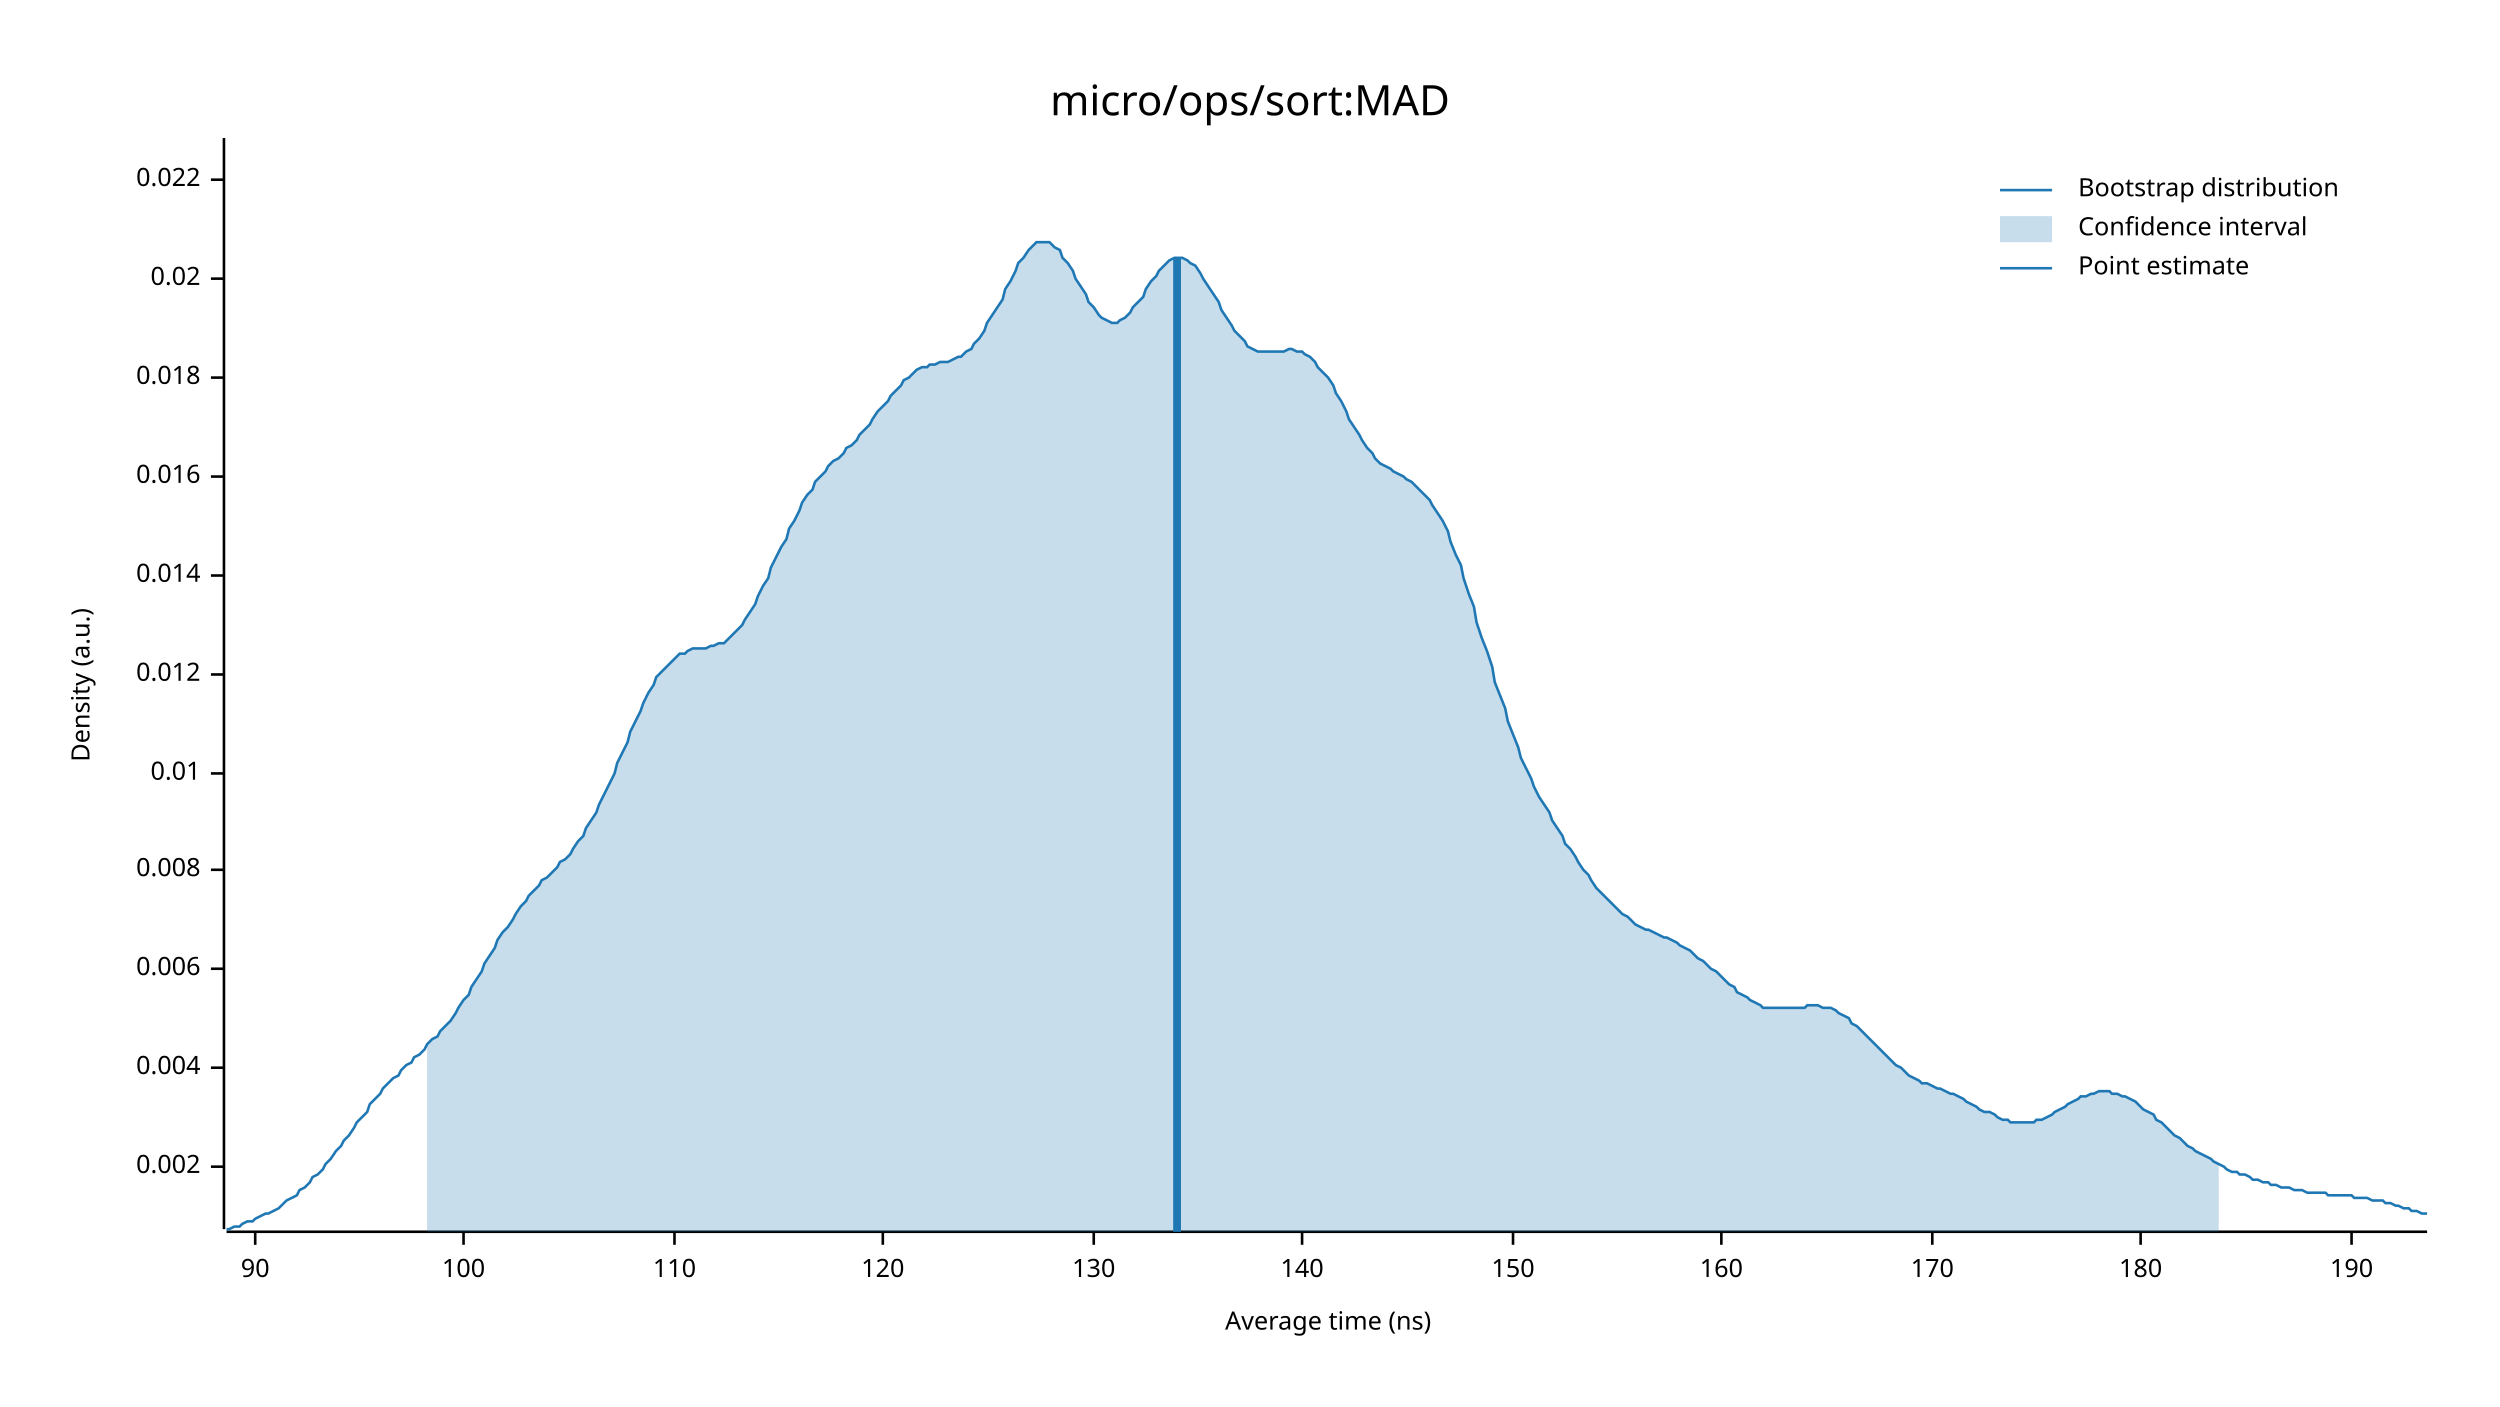
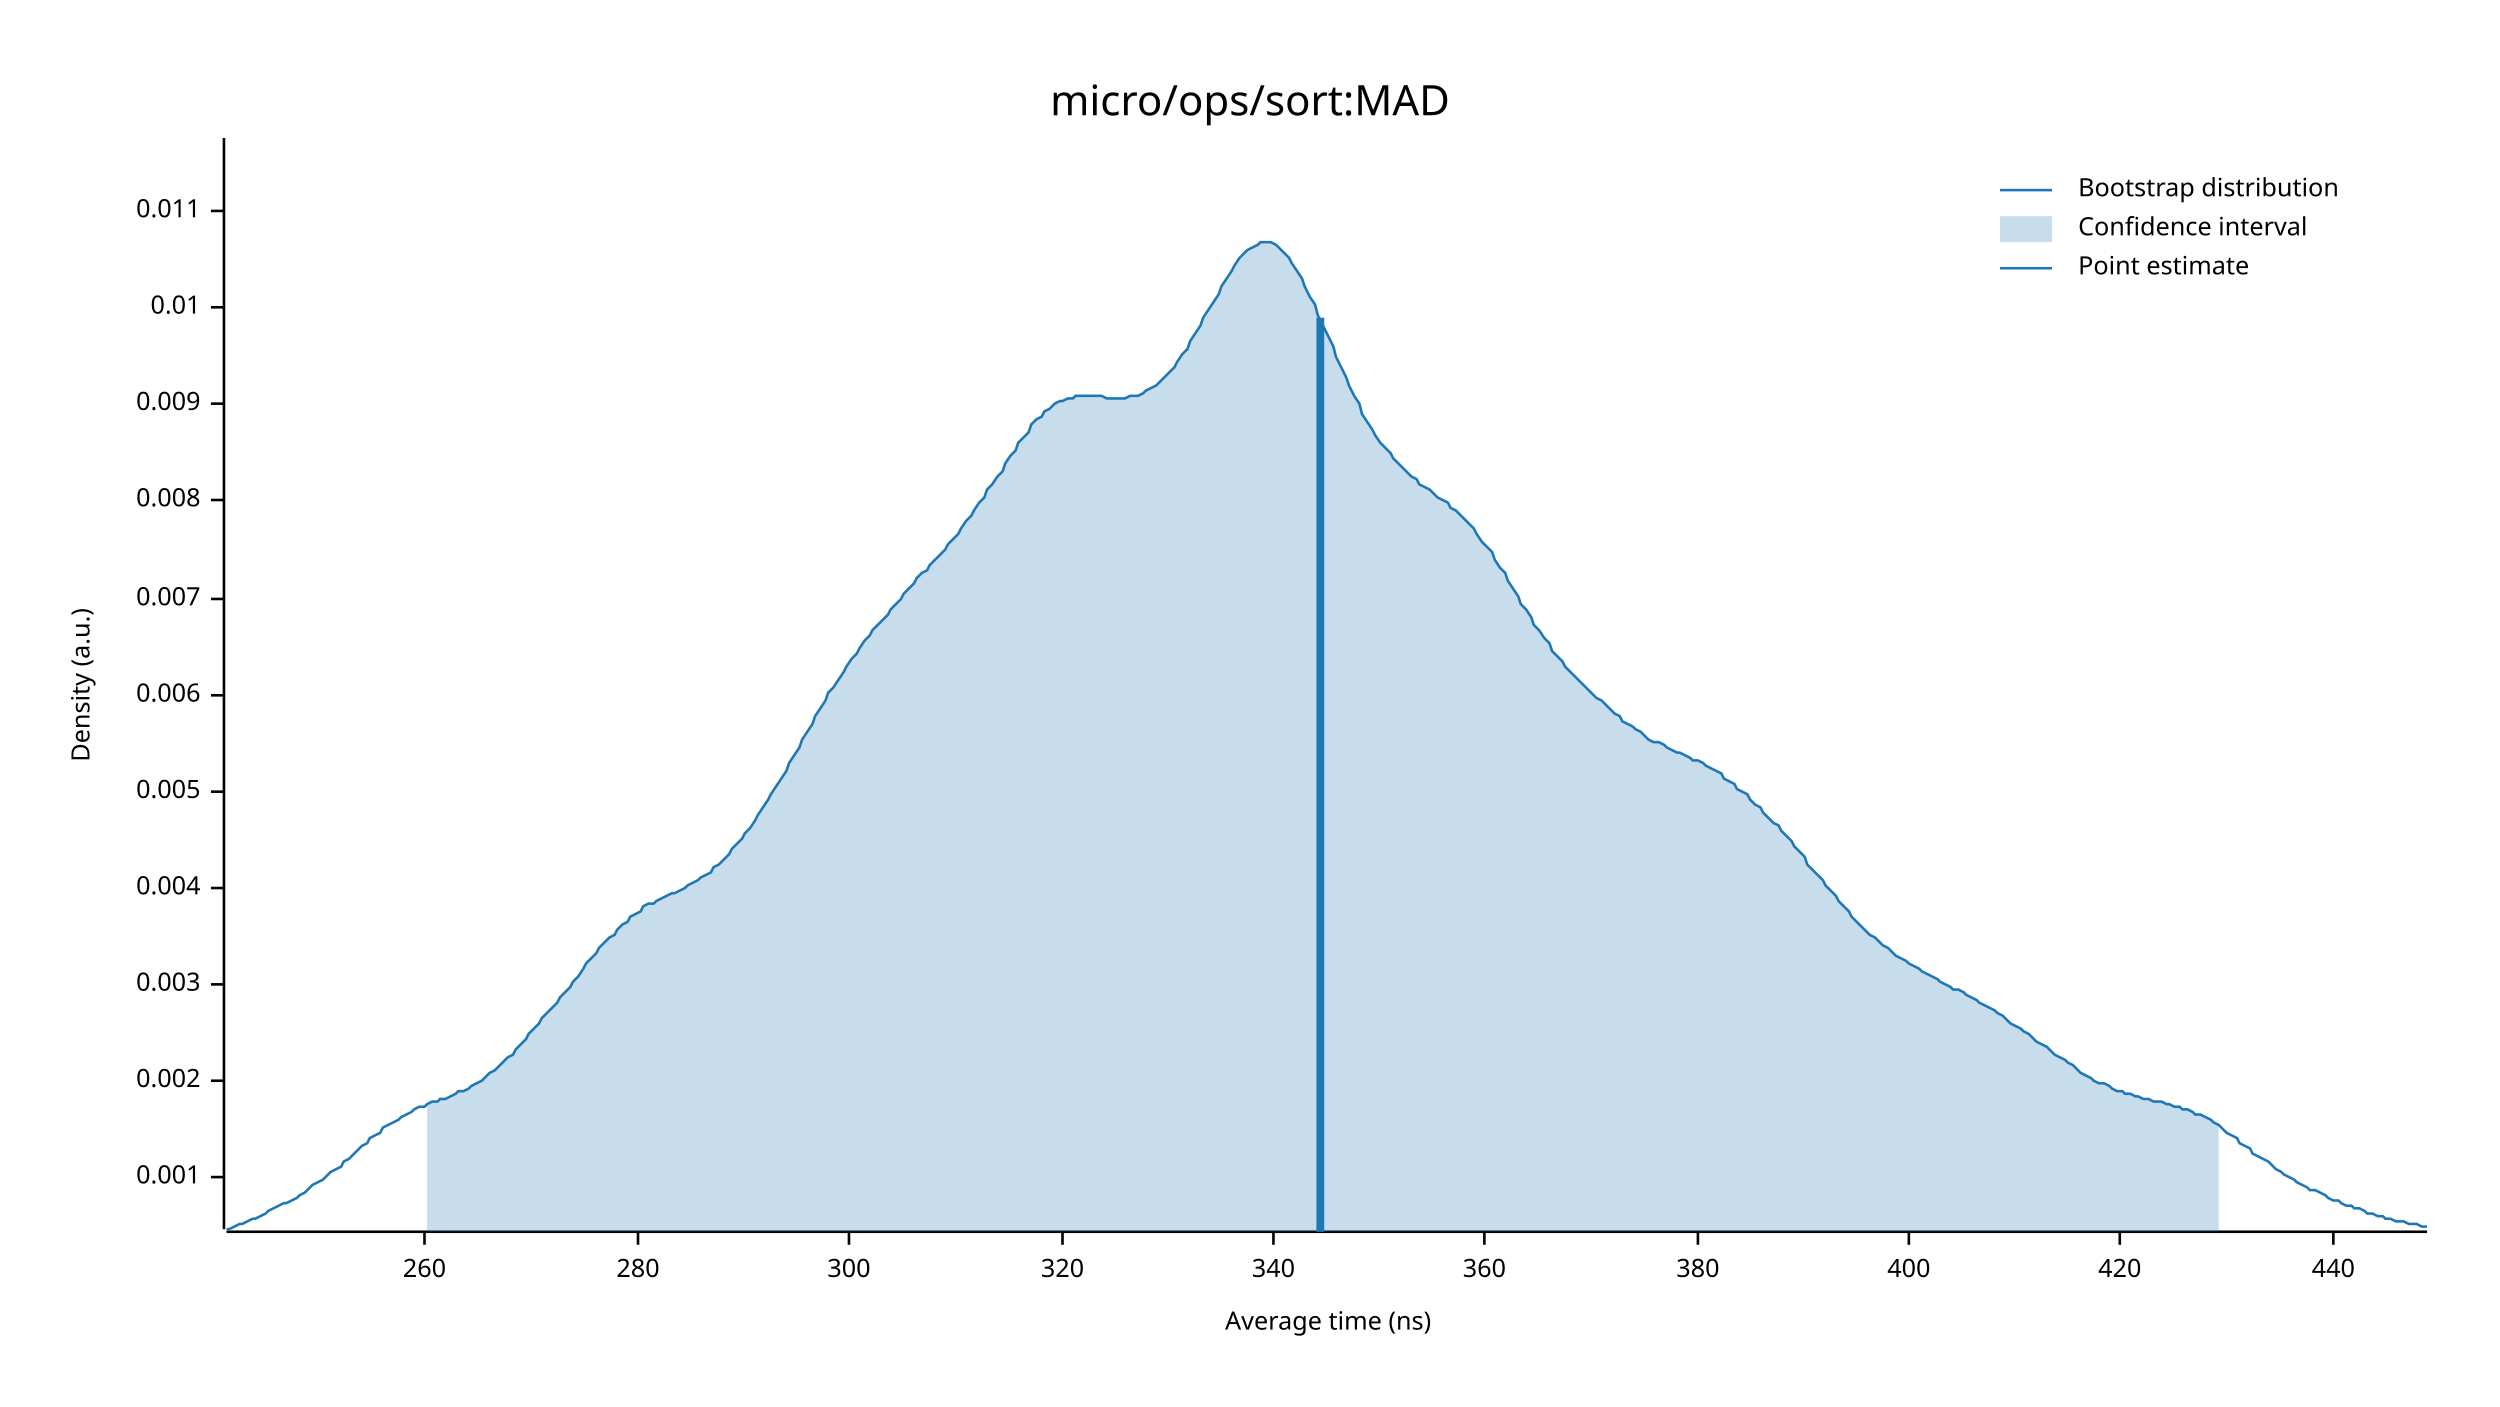
<svg xmlns="http://www.w3.org/2000/svg" width="960" height="540" viewBox="0 0 960 540">
  <text x="480" y="32" dy="0.76em" text-anchor="middle" font-family="sans-serif" font-size="16.129" opacity="1" fill="#000000">
micro/ops/sort:MAD
</text>
  <text x="27" y="263" dy="0.76em" text-anchor="middle" font-family="sans-serif" font-size="9.677" opacity="1" fill="#000000" transform="rotate(270, 27, 263)">
Density (a.u.)
</text>
  <text x="510" y="513" dy="-0.5ex" text-anchor="middle" font-family="sans-serif" font-size="9.677" opacity="1" fill="#000000">
Average time (ns)
</text>
  <polyline fill="none" opacity="1" stroke="#000000" stroke-width="1" points="86,53 86,472 " />
-   <text x="77" y="448" dy="0.5ex" text-anchor="end" font-family="sans-serif" font-size="9.677" opacity="1" fill="#000000">
+   <text x="77" y="452" dy="0.5ex" text-anchor="end" font-family="sans-serif" font-size="9.677" opacity="1" fill="#000000">
+ 0.001
+ </text>
+   <polyline fill="none" opacity="1" stroke="#000000" stroke-width="1" points="81,452 86,452 " />
+   <text x="77" y="415" dy="0.5ex" text-anchor="end" font-family="sans-serif" font-size="9.677" opacity="1" fill="#000000">
0.002
</text>
-   <polyline fill="none" opacity="1" stroke="#000000" stroke-width="1" points="81,448 86,448 " />
-   <text x="77" y="410" dy="0.5ex" text-anchor="end" font-family="sans-serif" font-size="9.677" opacity="1" fill="#000000">
+   <polyline fill="none" opacity="1" stroke="#000000" stroke-width="1" points="81,415 86,415 " />
+   <text x="77" y="378" dy="0.5ex" text-anchor="end" font-family="sans-serif" font-size="9.677" opacity="1" fill="#000000">
+ 0.003
+ </text>
+   <polyline fill="none" opacity="1" stroke="#000000" stroke-width="1" points="81,378 86,378 " />
+   <text x="77" y="341" dy="0.5ex" text-anchor="end" font-family="sans-serif" font-size="9.677" opacity="1" fill="#000000">
0.004
</text>
-   <polyline fill="none" opacity="1" stroke="#000000" stroke-width="1" points="81,410 86,410 " />
-   <text x="77" y="372" dy="0.5ex" text-anchor="end" font-family="sans-serif" font-size="9.677" opacity="1" fill="#000000">
+   <polyline fill="none" opacity="1" stroke="#000000" stroke-width="1" points="81,341 86,341 " />
+   <text x="77" y="304" dy="0.5ex" text-anchor="end" font-family="sans-serif" font-size="9.677" opacity="1" fill="#000000">
+ 0.005
+ </text>
+   <polyline fill="none" opacity="1" stroke="#000000" stroke-width="1" points="81,304 86,304 " />
+   <text x="77" y="267" dy="0.5ex" text-anchor="end" font-family="sans-serif" font-size="9.677" opacity="1" fill="#000000">
0.006
</text>
-   <polyline fill="none" opacity="1" stroke="#000000" stroke-width="1" points="81,372 86,372 " />
-   <text x="77" y="334" dy="0.5ex" text-anchor="end" font-family="sans-serif" font-size="9.677" opacity="1" fill="#000000">
+   <polyline fill="none" opacity="1" stroke="#000000" stroke-width="1" points="81,267 86,267 " />
+   <text x="77" y="230" dy="0.5ex" text-anchor="end" font-family="sans-serif" font-size="9.677" opacity="1" fill="#000000">
+ 0.007
+ </text>
+   <polyline fill="none" opacity="1" stroke="#000000" stroke-width="1" points="81,230 86,230 " />
+   <text x="77" y="192" dy="0.5ex" text-anchor="end" font-family="sans-serif" font-size="9.677" opacity="1" fill="#000000">
0.008
</text>
-   <polyline fill="none" opacity="1" stroke="#000000" stroke-width="1" points="81,334 86,334 " />
-   <text x="77" y="297" dy="0.5ex" text-anchor="end" font-family="sans-serif" font-size="9.677" opacity="1" fill="#000000">
+   <polyline fill="none" opacity="1" stroke="#000000" stroke-width="1" points="81,192 86,192 " />
+   <text x="77" y="155" dy="0.5ex" text-anchor="end" font-family="sans-serif" font-size="9.677" opacity="1" fill="#000000">
+ 0.009
+ </text>
+   <polyline fill="none" opacity="1" stroke="#000000" stroke-width="1" points="81,155 86,155 " />
+   <text x="77" y="118" dy="0.5ex" text-anchor="end" font-family="sans-serif" font-size="9.677" opacity="1" fill="#000000">
0.01
</text>
-   <polyline fill="none" opacity="1" stroke="#000000" stroke-width="1" points="81,297 86,297 " />
-   <text x="77" y="259" dy="0.5ex" text-anchor="end" font-family="sans-serif" font-size="9.677" opacity="1" fill="#000000">
- 0.012
+   <polyline fill="none" opacity="1" stroke="#000000" stroke-width="1" points="81,118 86,118 " />
+   <text x="77" y="81" dy="0.5ex" text-anchor="end" font-family="sans-serif" font-size="9.677" opacity="1" fill="#000000">
+ 0.011
</text>
-   <polyline fill="none" opacity="1" stroke="#000000" stroke-width="1" points="81,259 86,259 " />
-   <text x="77" y="221" dy="0.5ex" text-anchor="end" font-family="sans-serif" font-size="9.677" opacity="1" fill="#000000">
- 0.014
+   <polyline fill="none" opacity="1" stroke="#000000" stroke-width="1" points="81,81 86,81 " />
+   <polyline fill="none" opacity="1" stroke="#000000" stroke-width="1" points="87,473 932,473 " />
+   <text x="163" y="483" dy="0.76em" text-anchor="middle" font-family="sans-serif" font-size="9.677" opacity="1" fill="#000000">
+ 260
</text>
-   <polyline fill="none" opacity="1" stroke="#000000" stroke-width="1" points="81,221 86,221 " />
-   <text x="77" y="183" dy="0.5ex" text-anchor="end" font-family="sans-serif" font-size="9.677" opacity="1" fill="#000000">
- 0.016
+   <polyline fill="none" opacity="1" stroke="#000000" stroke-width="1" points="163,473 163,478 " />
+   <text x="245" y="483" dy="0.76em" text-anchor="middle" font-family="sans-serif" font-size="9.677" opacity="1" fill="#000000">
+ 280
</text>
-   <polyline fill="none" opacity="1" stroke="#000000" stroke-width="1" points="81,183 86,183 " />
-   <text x="77" y="145" dy="0.5ex" text-anchor="end" font-family="sans-serif" font-size="9.677" opacity="1" fill="#000000">
- 0.018
+   <polyline fill="none" opacity="1" stroke="#000000" stroke-width="1" points="245,473 245,478 " />
+   <text x="326" y="483" dy="0.76em" text-anchor="middle" font-family="sans-serif" font-size="9.677" opacity="1" fill="#000000">
+ 300
</text>
-   <polyline fill="none" opacity="1" stroke="#000000" stroke-width="1" points="81,145 86,145 " />
-   <text x="77" y="107" dy="0.5ex" text-anchor="end" font-family="sans-serif" font-size="9.677" opacity="1" fill="#000000">
- 0.02
+   <polyline fill="none" opacity="1" stroke="#000000" stroke-width="1" points="326,473 326,478 " />
+   <text x="408" y="483" dy="0.76em" text-anchor="middle" font-family="sans-serif" font-size="9.677" opacity="1" fill="#000000">
+ 320
</text>
-   <polyline fill="none" opacity="1" stroke="#000000" stroke-width="1" points="81,107 86,107 " />
-   <text x="77" y="69" dy="0.5ex" text-anchor="end" font-family="sans-serif" font-size="9.677" opacity="1" fill="#000000">
- 0.022
+   <polyline fill="none" opacity="1" stroke="#000000" stroke-width="1" points="408,473 408,478 " />
+   <text x="489" y="483" dy="0.76em" text-anchor="middle" font-family="sans-serif" font-size="9.677" opacity="1" fill="#000000">
+ 340
</text>
-   <polyline fill="none" opacity="1" stroke="#000000" stroke-width="1" points="81,69 86,69 " />
-   <polyline fill="none" opacity="1" stroke="#000000" stroke-width="1" points="87,473 932,473 " />
-   <text x="98" y="483" dy="0.76em" text-anchor="middle" font-family="sans-serif" font-size="9.677" opacity="1" fill="#000000">
- 90
+   <polyline fill="none" opacity="1" stroke="#000000" stroke-width="1" points="489,473 489,478 " />
+   <text x="570" y="483" dy="0.76em" text-anchor="middle" font-family="sans-serif" font-size="9.677" opacity="1" fill="#000000">
+ 360
</text>
-   <polyline fill="none" opacity="1" stroke="#000000" stroke-width="1" points="98,473 98,478 " />
-   <text x="178" y="483" dy="0.76em" text-anchor="middle" font-family="sans-serif" font-size="9.677" opacity="1" fill="#000000">
- 100
+   <polyline fill="none" opacity="1" stroke="#000000" stroke-width="1" points="570,473 570,478 " />
+   <text x="652" y="483" dy="0.76em" text-anchor="middle" font-family="sans-serif" font-size="9.677" opacity="1" fill="#000000">
+ 380
</text>
-   <polyline fill="none" opacity="1" stroke="#000000" stroke-width="1" points="178,473 178,478 " />
-   <text x="259" y="483" dy="0.76em" text-anchor="middle" font-family="sans-serif" font-size="9.677" opacity="1" fill="#000000">
- 110
+   <polyline fill="none" opacity="1" stroke="#000000" stroke-width="1" points="652,473 652,478 " />
+   <text x="733" y="483" dy="0.76em" text-anchor="middle" font-family="sans-serif" font-size="9.677" opacity="1" fill="#000000">
+ 400
</text>
-   <polyline fill="none" opacity="1" stroke="#000000" stroke-width="1" points="259,473 259,478 " />
-   <text x="339" y="483" dy="0.76em" text-anchor="middle" font-family="sans-serif" font-size="9.677" opacity="1" fill="#000000">
- 120
+   <polyline fill="none" opacity="1" stroke="#000000" stroke-width="1" points="733,473 733,478 " />
+   <text x="814" y="483" dy="0.76em" text-anchor="middle" font-family="sans-serif" font-size="9.677" opacity="1" fill="#000000">
+ 420
</text>
-   <polyline fill="none" opacity="1" stroke="#000000" stroke-width="1" points="339,473 339,478 " />
-   <text x="420" y="483" dy="0.76em" text-anchor="middle" font-family="sans-serif" font-size="9.677" opacity="1" fill="#000000">
- 130
+   <polyline fill="none" opacity="1" stroke="#000000" stroke-width="1" points="814,473 814,478 " />
+   <text x="896" y="483" dy="0.76em" text-anchor="middle" font-family="sans-serif" font-size="9.677" opacity="1" fill="#000000">
+ 440
</text>
-   <polyline fill="none" opacity="1" stroke="#000000" stroke-width="1" points="420,473 420,478 " />
-   <text x="500" y="483" dy="0.76em" text-anchor="middle" font-family="sans-serif" font-size="9.677" opacity="1" fill="#000000">
- 140
- </text>
-   <polyline fill="none" opacity="1" stroke="#000000" stroke-width="1" points="500,473 500,478 " />
-   <text x="581" y="483" dy="0.76em" text-anchor="middle" font-family="sans-serif" font-size="9.677" opacity="1" fill="#000000">
- 150
- </text>
-   <polyline fill="none" opacity="1" stroke="#000000" stroke-width="1" points="581,473 581,478 " />
-   <text x="661" y="483" dy="0.76em" text-anchor="middle" font-family="sans-serif" font-size="9.677" opacity="1" fill="#000000">
- 160
- </text>
-   <polyline fill="none" opacity="1" stroke="#000000" stroke-width="1" points="661,473 661,478 " />
-   <text x="742" y="483" dy="0.76em" text-anchor="middle" font-family="sans-serif" font-size="9.677" opacity="1" fill="#000000">
- 170
- </text>
-   <polyline fill="none" opacity="1" stroke="#000000" stroke-width="1" points="742,473 742,478 " />
-   <text x="822" y="483" dy="0.76em" text-anchor="middle" font-family="sans-serif" font-size="9.677" opacity="1" fill="#000000">
- 180
- </text>
-   <polyline fill="none" opacity="1" stroke="#000000" stroke-width="1" points="822,473 822,478 " />
-   <text x="903" y="483" dy="0.76em" text-anchor="middle" font-family="sans-serif" font-size="9.677" opacity="1" fill="#000000">
- 190
- </text>
-   <polyline fill="none" opacity="1" stroke="#000000" stroke-width="1" points="903,473 903,478 " />
-   <polyline fill="none" opacity="1" stroke="#1F78B4" stroke-width="1" points="87,472 88,472 90,471 92,471 93,470 95,469 97,469 98,468 100,467 102,466 103,466 105,465 107,464 109,462 110,461 112,460 114,459 115,457 117,456 119,454 120,452 122,451 124,449 125,447 127,445 129,442 131,440 132,438 134,436 136,433 137,431 139,429 141,427 142,424 144,422 146,420 147,418 149,416 151,414 153,413 154,411 156,409 158,408 159,406 161,405 163,403 164,401 166,399 168,398 169,396 171,394 173,392 175,389 176,387 178,384 180,382 181,379 183,376 185,373 186,370 188,367 190,364 191,361 193,358 195,356 197,353 198,351 200,348 202,346 203,344 205,342 207,340 208,338 210,337 212,335 214,333 215,331 217,330 219,328 220,326 222,323 224,321 225,318 227,315 229,312 230,309 232,305 234,301 236,297 237,293 239,289 241,285 242,281 244,277 246,273 247,270 249,266 251,263 252,260 254,258 256,256 258,254 259,253 261,251 263,251 264,250 266,249 268,249 269,249 271,249 273,248 274,248 276,247 278,247 280,245 281,244 283,242 285,240 286,238 288,235 290,232 291,229 293,225 295,222 296,218 298,214 300,210 302,207 303,203 305,200 307,196 308,193 310,190 312,188 313,185 315,183 317,181 318,179 320,177 322,176 324,174 325,172 327,171 329,169 330,167 332,165 334,163 335,161 337,158 339,156 341,154 342,152 344,150 346,148 347,146 349,145 351,143 352,142 354,141 356,141 357,140 359,140 361,139 363,139 364,139 366,138 368,137 369,137 371,135 373,134 374,132 376,130 378,127 379,124 381,121 383,118 385,115 386,111 388,108 390,104 391,101 393,99 395,96 396,95 398,93 400,93 401,93 403,93 405,95 407,96 408,99 410,101 412,104 413,107 415,110 417,113 418,116 420,118 422,121 423,122 425,123 427,124 429,124 430,123 432,122 434,120 435,118 437,116 439,114 440,111 442,108 444,106 445,104 447,102 449,100 451,99 452,99 454,99 456,100 457,101 459,102 461,105 462,107 464,110 466,113 468,116 469,119 471,122 473,125 474,127 476,129 478,131 479,133 481,134 483,135 484,135 486,135 488,135 490,135 491,135 493,135 495,134 496,134 498,135 500,135 501,136 503,137 505,139 506,141 508,143 510,145 512,148 513,151 515,154 517,158 518,161 520,164 522,167 523,169 525,172 527,174 528,176 530,178 532,179 534,180 535,181 537,182 539,183 540,184 542,185 544,187 545,188 547,190 549,192 550,194 552,197 554,200 556,204 557,208 559,213 561,217 562,222 564,228 566,233 567,239 569,245 571,250 573,256 574,262 576,267 578,272 579,277 581,282 583,287 584,291 586,295 588,299 589,302 591,306 593,309 595,312 596,315 598,318 600,321 601,324 603,326 605,329 606,331 608,334 610,336 611,338 613,341 615,343 617,345 618,346 620,348 622,350 623,351 625,352 627,354 628,355 630,356 632,357 633,357 635,358 637,359 639,360 640,360 642,361 644,362 645,363 647,364 649,365 650,366 652,368 654,369 655,370 657,372 659,373 661,375 662,376 664,378 666,379 667,381 669,382 671,383 672,384 674,385 676,386 677,387 679,387 681,387 683,387 684,387 686,387 688,387 689,387 691,387 693,387 694,386 696,386 698,386 700,387 701,387 703,387 705,388 706,389 708,390 710,391 711,393 713,394 715,396 716,397 718,399 720,401 722,403 723,404 725,406 727,408 728,409 730,410 732,412 733,413 735,414 737,415 738,416 740,416 742,417 744,418 745,418 747,419 749,420 750,420 752,421 754,422 755,423 757,424 759,425 760,426 762,427 764,427 766,428 767,429 769,430 771,430 772,431 774,431 776,431 777,431 779,431 781,431 782,430 784,430 786,429 788,428 789,427 791,426 793,425 794,424 796,423 798,422 799,421 801,421 803,420 804,420 806,419 808,419 810,419 811,420 813,420 815,421 816,421 818,422 820,423 821,424 823,426 825,427 827,428 828,430 830,431 832,433 833,434 835,436 837,437 838,438 840,440 842,441 843,442 845,443 847,444 849,445 850,446 852,447 854,448 855,449 857,450 859,450 860,451 862,451 864,452 865,453 867,453 869,454 871,454 872,455 874,455 876,456 877,456 879,456 881,457 882,457 884,457 886,458 887,458 889,458 891,458 893,458 894,459 896,459 898,459 899,459 901,459 903,459 904,460 906,460 908,460 909,460 911,461 913,461 915,461 916,462 918,462 920,463 921,463 923,464 925,464 926,465 928,465 930,466 932,466 " />
-   <polygon opacity="0.25" fill="#1F78B4" points="164,401 166,399 168,398 169,396 171,394 173,392 175,389 176,387 178,384 180,382 181,379 183,376 185,373 186,370 188,367 190,364 191,361 193,358 195,356 197,353 198,351 200,348 202,346 203,344 205,342 207,340 208,338 210,337 212,335 214,333 215,331 217,330 219,328 220,326 222,323 224,321 225,318 227,315 229,312 230,309 232,305 234,301 236,297 237,293 239,289 241,285 242,281 244,277 246,273 247,270 249,266 251,263 252,260 254,258 256,256 258,254 259,253 261,251 263,251 264,250 266,249 268,249 269,249 271,249 273,248 274,248 276,247 278,247 280,245 281,244 283,242 285,240 286,238 288,235 290,232 291,229 293,225 295,222 296,218 298,214 300,210 302,207 303,203 305,200 307,196 308,193 310,190 312,188 313,185 315,183 317,181 318,179 320,177 322,176 324,174 325,172 327,171 329,169 330,167 332,165 334,163 335,161 337,158 339,156 341,154 342,152 344,150 346,148 347,146 349,145 351,143 352,142 354,141 356,141 357,140 359,140 361,139 363,139 364,139 366,138 368,137 369,137 371,135 373,134 374,132 376,130 378,127 379,124 381,121 383,118 385,115 386,111 388,108 390,104 391,101 393,99 395,96 396,95 398,93 400,93 401,93 403,93 405,95 407,96 408,99 410,101 412,104 413,107 415,110 417,113 418,116 420,118 422,121 423,122 425,123 427,124 429,124 430,123 432,122 434,120 435,118 437,116 439,114 440,111 442,108 444,106 445,104 447,102 449,100 451,99 452,99 454,99 456,100 457,101 459,102 461,105 462,107 464,110 466,113 468,116 469,119 471,122 473,125 474,127 476,129 478,131 479,133 481,134 483,135 484,135 486,135 488,135 490,135 491,135 493,135 495,134 496,134 498,135 500,135 501,136 503,137 505,139 506,141 508,143 510,145 512,148 513,151 515,154 517,158 518,161 520,164 522,167 523,169 525,172 527,174 528,176 530,178 532,179 534,180 535,181 537,182 539,183 540,184 542,185 544,187 545,188 547,190 549,192 550,194 552,197 554,200 556,204 557,208 559,213 561,217 562,222 564,228 566,233 567,239 569,245 571,250 573,256 574,262 576,267 578,272 579,277 581,282 583,287 584,291 586,295 588,299 589,302 591,306 593,309 595,312 596,315 598,318 600,321 601,324 603,326 605,329 606,331 608,334 610,336 611,338 613,341 615,343 617,345 618,346 620,348 622,350 623,351 625,352 627,354 628,355 630,356 632,357 633,357 635,358 637,359 639,360 640,360 642,361 644,362 645,363 647,364 649,365 650,366 652,368 654,369 655,370 657,372 659,373 661,375 662,376 664,378 666,379 667,381 669,382 671,383 672,384 674,385 676,386 677,387 679,387 681,387 683,387 684,387 686,387 688,387 689,387 691,387 693,387 694,386 696,386 698,386 700,387 701,387 703,387 705,388 706,389 708,390 710,391 711,393 713,394 715,396 716,397 718,399 720,401 722,403 723,404 725,406 727,408 728,409 730,410 732,412 733,413 735,414 737,415 738,416 740,416 742,417 744,418 745,418 747,419 749,420 750,420 752,421 754,422 755,423 757,424 759,425 760,426 762,427 764,427 766,428 767,429 769,430 771,430 772,431 774,431 776,431 777,431 779,431 781,431 782,430 784,430 786,429 788,428 789,427 791,426 793,425 794,424 796,423 798,422 799,421 801,421 803,420 804,420 806,419 808,419 810,419 811,420 813,420 815,421 816,421 818,422 820,423 821,424 823,426 825,427 827,428 828,430 830,431 832,433 833,434 835,436 837,437 838,438 840,440 842,441 843,442 845,443 847,444 849,445 850,446 852,447 852,473 164,473 " />
-   <polyline fill="none" opacity="1" stroke="#1F78B4" stroke-width="3" points="452,473 452,99 " />
+   <polyline fill="none" opacity="1" stroke="#000000" stroke-width="1" points="896,473 896,478 " />
+   <polyline fill="none" opacity="1" stroke="#1F78B4" stroke-width="1" points="87,472 88,472 90,471 92,470 93,470 95,469 97,468 98,468 100,467 102,466 103,465 105,464 107,463 109,462 110,462 112,461 114,460 115,459 117,458 119,456 120,455 122,454 124,453 125,452 127,450 129,449 131,448 132,446 134,445 136,443 137,442 139,440 141,439 142,437 144,436 146,435 147,433 149,432 151,431 153,430 154,429 156,428 158,427 159,426 161,425 163,425 164,424 166,423 168,423 169,422 171,422 173,421 175,420 176,419 178,419 180,418 181,417 183,416 185,415 186,414 188,412 190,411 191,410 193,408 195,406 197,405 198,403 200,401 202,399 203,397 205,395 207,393 208,391 210,389 212,387 214,385 215,383 217,381 219,379 220,377 222,375 224,372 225,370 227,368 229,366 230,364 232,362 234,360 236,359 237,357 239,355 241,354 242,352 244,351 246,350 247,348 249,347 251,347 252,346 254,345 256,344 258,343 259,343 261,342 263,341 264,340 266,339 268,338 269,337 271,336 273,335 274,333 276,332 278,330 280,328 281,326 283,324 285,322 286,320 288,318 290,315 291,313 293,310 295,307 296,305 298,302 300,299 302,296 303,293 305,290 307,287 308,284 310,281 312,278 313,275 315,272 317,269 318,266 320,264 322,261 324,258 325,256 327,253 329,251 330,249 332,246 334,244 335,242 337,240 339,238 341,236 342,234 344,232 346,230 347,228 349,226 351,224 352,222 354,220 356,219 357,217 359,215 361,213 363,211 364,209 366,207 368,205 369,203 371,200 373,198 374,196 376,193 378,191 379,188 381,186 383,183 385,181 386,178 388,175 390,173 391,170 393,168 395,166 396,163 398,161 400,160 401,158 403,157 405,155 407,154 408,154 410,153 412,153 413,152 415,152 417,152 418,152 420,152 422,152 423,152 425,153 427,153 429,153 430,153 432,153 434,152 435,152 437,152 439,151 440,150 442,149 444,148 445,147 447,145 449,143 451,141 452,139 454,136 456,134 457,131 459,128 461,125 462,122 464,119 466,116 468,113 469,110 471,107 473,104 474,102 476,99 478,97 479,96 481,95 483,94 484,93 486,93 488,93 490,94 491,95 493,97 495,99 496,101 498,104 500,107 501,110 503,114 505,117 506,121 508,125 510,129 512,133 513,137 515,141 517,145 518,148 520,152 522,155 523,159 525,162 527,165 528,167 530,170 532,172 534,174 535,176 537,178 539,180 540,181 542,183 544,184 545,186 547,187 549,188 550,189 552,191 554,192 556,193 557,195 559,196 561,198 562,199 564,201 566,203 567,205 569,208 571,210 573,212 574,215 576,218 578,220 579,223 581,226 583,229 584,232 586,234 588,237 589,240 591,242 593,245 595,247 596,250 598,252 600,254 601,256 603,258 605,260 606,261 608,263 610,265 611,266 613,268 615,269 617,271 618,272 620,274 622,275 623,277 625,278 627,279 628,280 630,281 632,283 633,284 635,285 637,285 639,286 640,287 642,288 644,289 645,289 647,290 649,291 650,292 652,292 654,293 655,294 657,295 659,296 661,297 662,299 664,300 666,301 667,303 669,304 671,305 672,307 674,309 676,310 677,312 679,314 681,316 683,317 684,319 686,321 688,323 689,325 691,327 693,329 694,332 696,334 698,336 700,338 701,340 703,342 705,344 706,346 708,348 710,350 711,352 713,354 715,356 716,357 718,359 720,360 722,362 723,363 725,364 727,366 728,367 730,368 732,369 733,370 735,371 737,372 738,373 740,374 742,375 744,376 745,377 747,378 749,379 750,380 752,380 754,381 755,382 757,383 759,384 760,385 762,386 764,387 766,388 767,389 769,390 771,392 772,393 774,394 776,395 777,396 779,397 781,399 782,400 784,401 786,402 788,404 789,405 791,406 793,407 794,408 796,409 798,411 799,412 801,413 803,414 804,415 806,416 808,416 810,417 811,418 813,419 815,419 816,420 818,420 820,421 821,421 823,422 825,422 827,423 828,423 830,423 832,424 833,424 835,425 837,425 838,426 840,426 842,427 843,428 845,428 847,429 849,430 850,431 852,432 854,434 855,435 857,436 859,437 860,439 862,440 864,441 865,443 867,444 869,445 871,446 872,447 874,449 876,450 877,451 879,452 881,453 882,454 884,455 886,456 887,457 889,457 891,458 893,459 894,460 896,461 898,461 899,462 901,463 903,463 904,464 906,464 908,465 909,466 911,466 913,467 915,467 916,468 918,468 920,469 921,469 923,469 925,470 926,470 928,470 930,471 932,471 " />
+   <polygon opacity="0.25" fill="#1F78B4" points="164,424 166,423 168,423 169,422 171,422 173,421 175,420 176,419 178,419 180,418 181,417 183,416 185,415 186,414 188,412 190,411 191,410 193,408 195,406 197,405 198,403 200,401 202,399 203,397 205,395 207,393 208,391 210,389 212,387 214,385 215,383 217,381 219,379 220,377 222,375 224,372 225,370 227,368 229,366 230,364 232,362 234,360 236,359 237,357 239,355 241,354 242,352 244,351 246,350 247,348 249,347 251,347 252,346 254,345 256,344 258,343 259,343 261,342 263,341 264,340 266,339 268,338 269,337 271,336 273,335 274,333 276,332 278,330 280,328 281,326 283,324 285,322 286,320 288,318 290,315 291,313 293,310 295,307 296,305 298,302 300,299 302,296 303,293 305,290 307,287 308,284 310,281 312,278 313,275 315,272 317,269 318,266 320,264 322,261 324,258 325,256 327,253 329,251 330,249 332,246 334,244 335,242 337,240 339,238 341,236 342,234 344,232 346,230 347,228 349,226 351,224 352,222 354,220 356,219 357,217 359,215 361,213 363,211 364,209 366,207 368,205 369,203 371,200 373,198 374,196 376,193 378,191 379,188 381,186 383,183 385,181 386,178 388,175 390,173 391,170 393,168 395,166 396,163 398,161 400,160 401,158 403,157 405,155 407,154 408,154 410,153 412,153 413,152 415,152 417,152 418,152 420,152 422,152 423,152 425,153 427,153 429,153 430,153 432,153 434,152 435,152 437,152 439,151 440,150 442,149 444,148 445,147 447,145 449,143 451,141 452,139 454,136 456,134 457,131 459,128 461,125 462,122 464,119 466,116 468,113 469,110 471,107 473,104 474,102 476,99 478,97 479,96 481,95 483,94 484,93 486,93 488,93 490,94 491,95 493,97 495,99 496,101 498,104 500,107 501,110 503,114 505,117 506,121 508,125 510,129 512,133 513,137 515,141 517,145 518,148 520,152 522,155 523,159 525,162 527,165 528,167 530,170 532,172 534,174 535,176 537,178 539,180 540,181 542,183 544,184 545,186 547,187 549,188 550,189 552,191 554,192 556,193 557,195 559,196 561,198 562,199 564,201 566,203 567,205 569,208 571,210 573,212 574,215 576,218 578,220 579,223 581,226 583,229 584,232 586,234 588,237 589,240 591,242 593,245 595,247 596,250 598,252 600,254 601,256 603,258 605,260 606,261 608,263 610,265 611,266 613,268 615,269 617,271 618,272 620,274 622,275 623,277 625,278 627,279 628,280 630,281 632,283 633,284 635,285 637,285 639,286 640,287 642,288 644,289 645,289 647,290 649,291 650,292 652,292 654,293 655,294 657,295 659,296 661,297 662,299 664,300 666,301 667,303 669,304 671,305 672,307 674,309 676,310 677,312 679,314 681,316 683,317 684,319 686,321 688,323 689,325 691,327 693,329 694,332 696,334 698,336 700,338 701,340 703,342 705,344 706,346 708,348 710,350 711,352 713,354 715,356 716,357 718,359 720,360 722,362 723,363 725,364 727,366 728,367 730,368 732,369 733,370 735,371 737,372 738,373 740,374 742,375 744,376 745,377 747,378 749,379 750,380 752,380 754,381 755,382 757,383 759,384 760,385 762,386 764,387 766,388 767,389 769,390 771,392 772,393 774,394 776,395 777,396 779,397 781,399 782,400 784,401 786,402 788,404 789,405 791,406 793,407 794,408 796,409 798,411 799,412 801,413 803,414 804,415 806,416 808,416 810,417 811,418 813,419 815,419 816,420 818,420 820,421 821,421 823,422 825,422 827,423 828,423 830,423 832,424 833,424 835,425 837,425 838,426 840,426 842,427 843,428 845,428 847,429 849,430 850,431 852,432 852,473 164,473 " />
+   <polyline fill="none" opacity="1" stroke="#1F78B4" stroke-width="3" points="507,473 507,122 " />
  <text x="798" y="68" dy="0.76em" text-anchor="start" font-family="sans-serif" font-size="9.677" opacity="1" fill="#000000">
Bootstrap distribution
</text>
  <text x="798" y="83" dy="0.76em" text-anchor="start" font-family="sans-serif" font-size="9.677" opacity="1" fill="#000000">
Confidence interval
</text>
  <text x="798" y="98" dy="0.76em" text-anchor="start" font-family="sans-serif" font-size="9.677" opacity="1" fill="#000000">
Point estimate
</text>
  <polyline fill="none" opacity="1" stroke="#1F78B4" stroke-width="1" points="768,73 788,73 " />
  <rect x="768" y="83" width="20" height="10" opacity="0.25" fill="#1F78B4" stroke="none" />
  <polyline fill="none" opacity="1" stroke="#1F78B4" stroke-width="1" points="768,103 788,103 " />
</svg>
